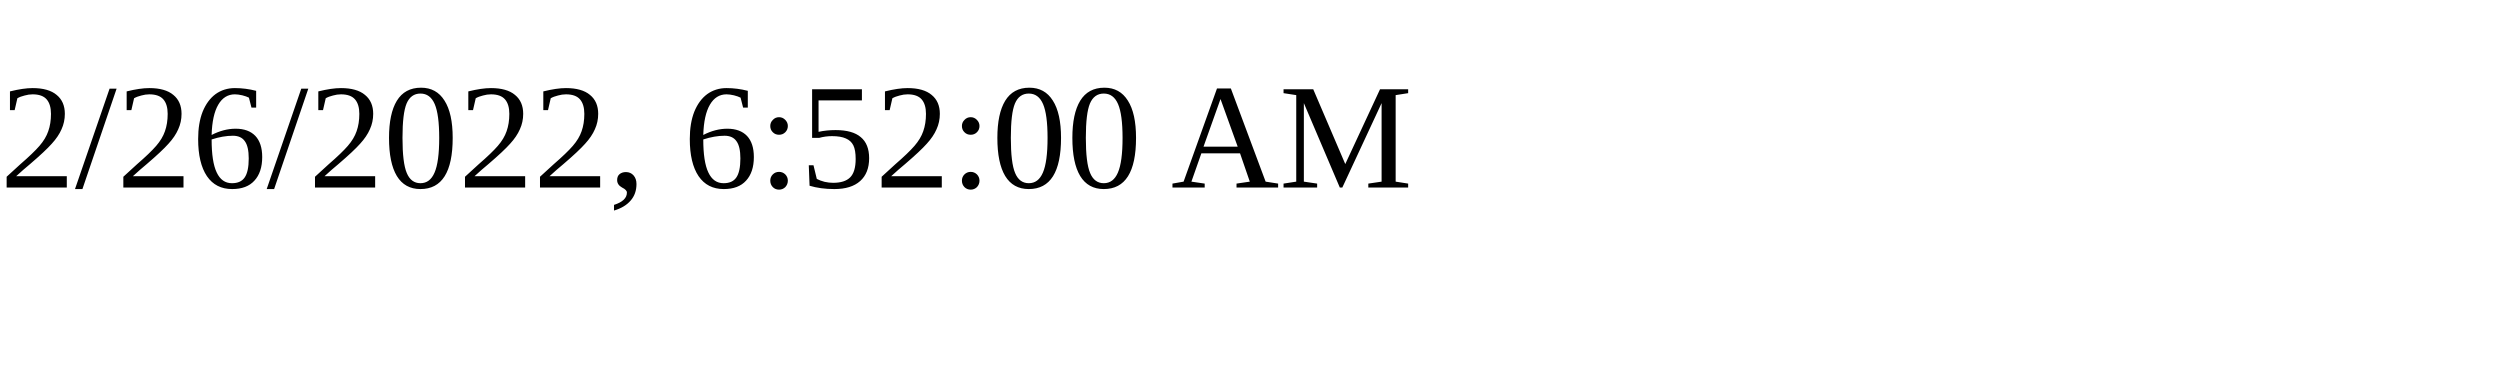
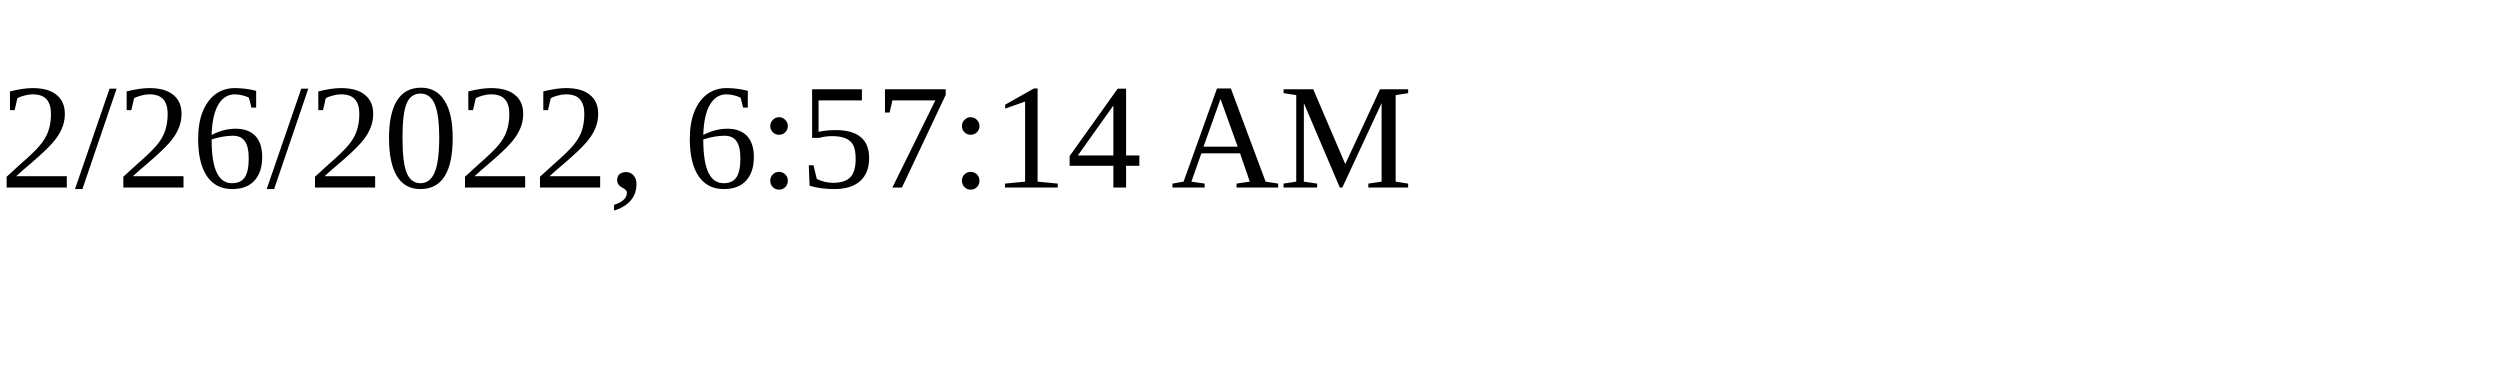
<svg xmlns="http://www.w3.org/2000/svg" height="30" width="200">
-   <text x="0" y="15">2/26/2022, 6:52:00 AM</text>
+   <text x="0" y="15">2/26/2022, 6:57:14 AM</text>
</svg>
